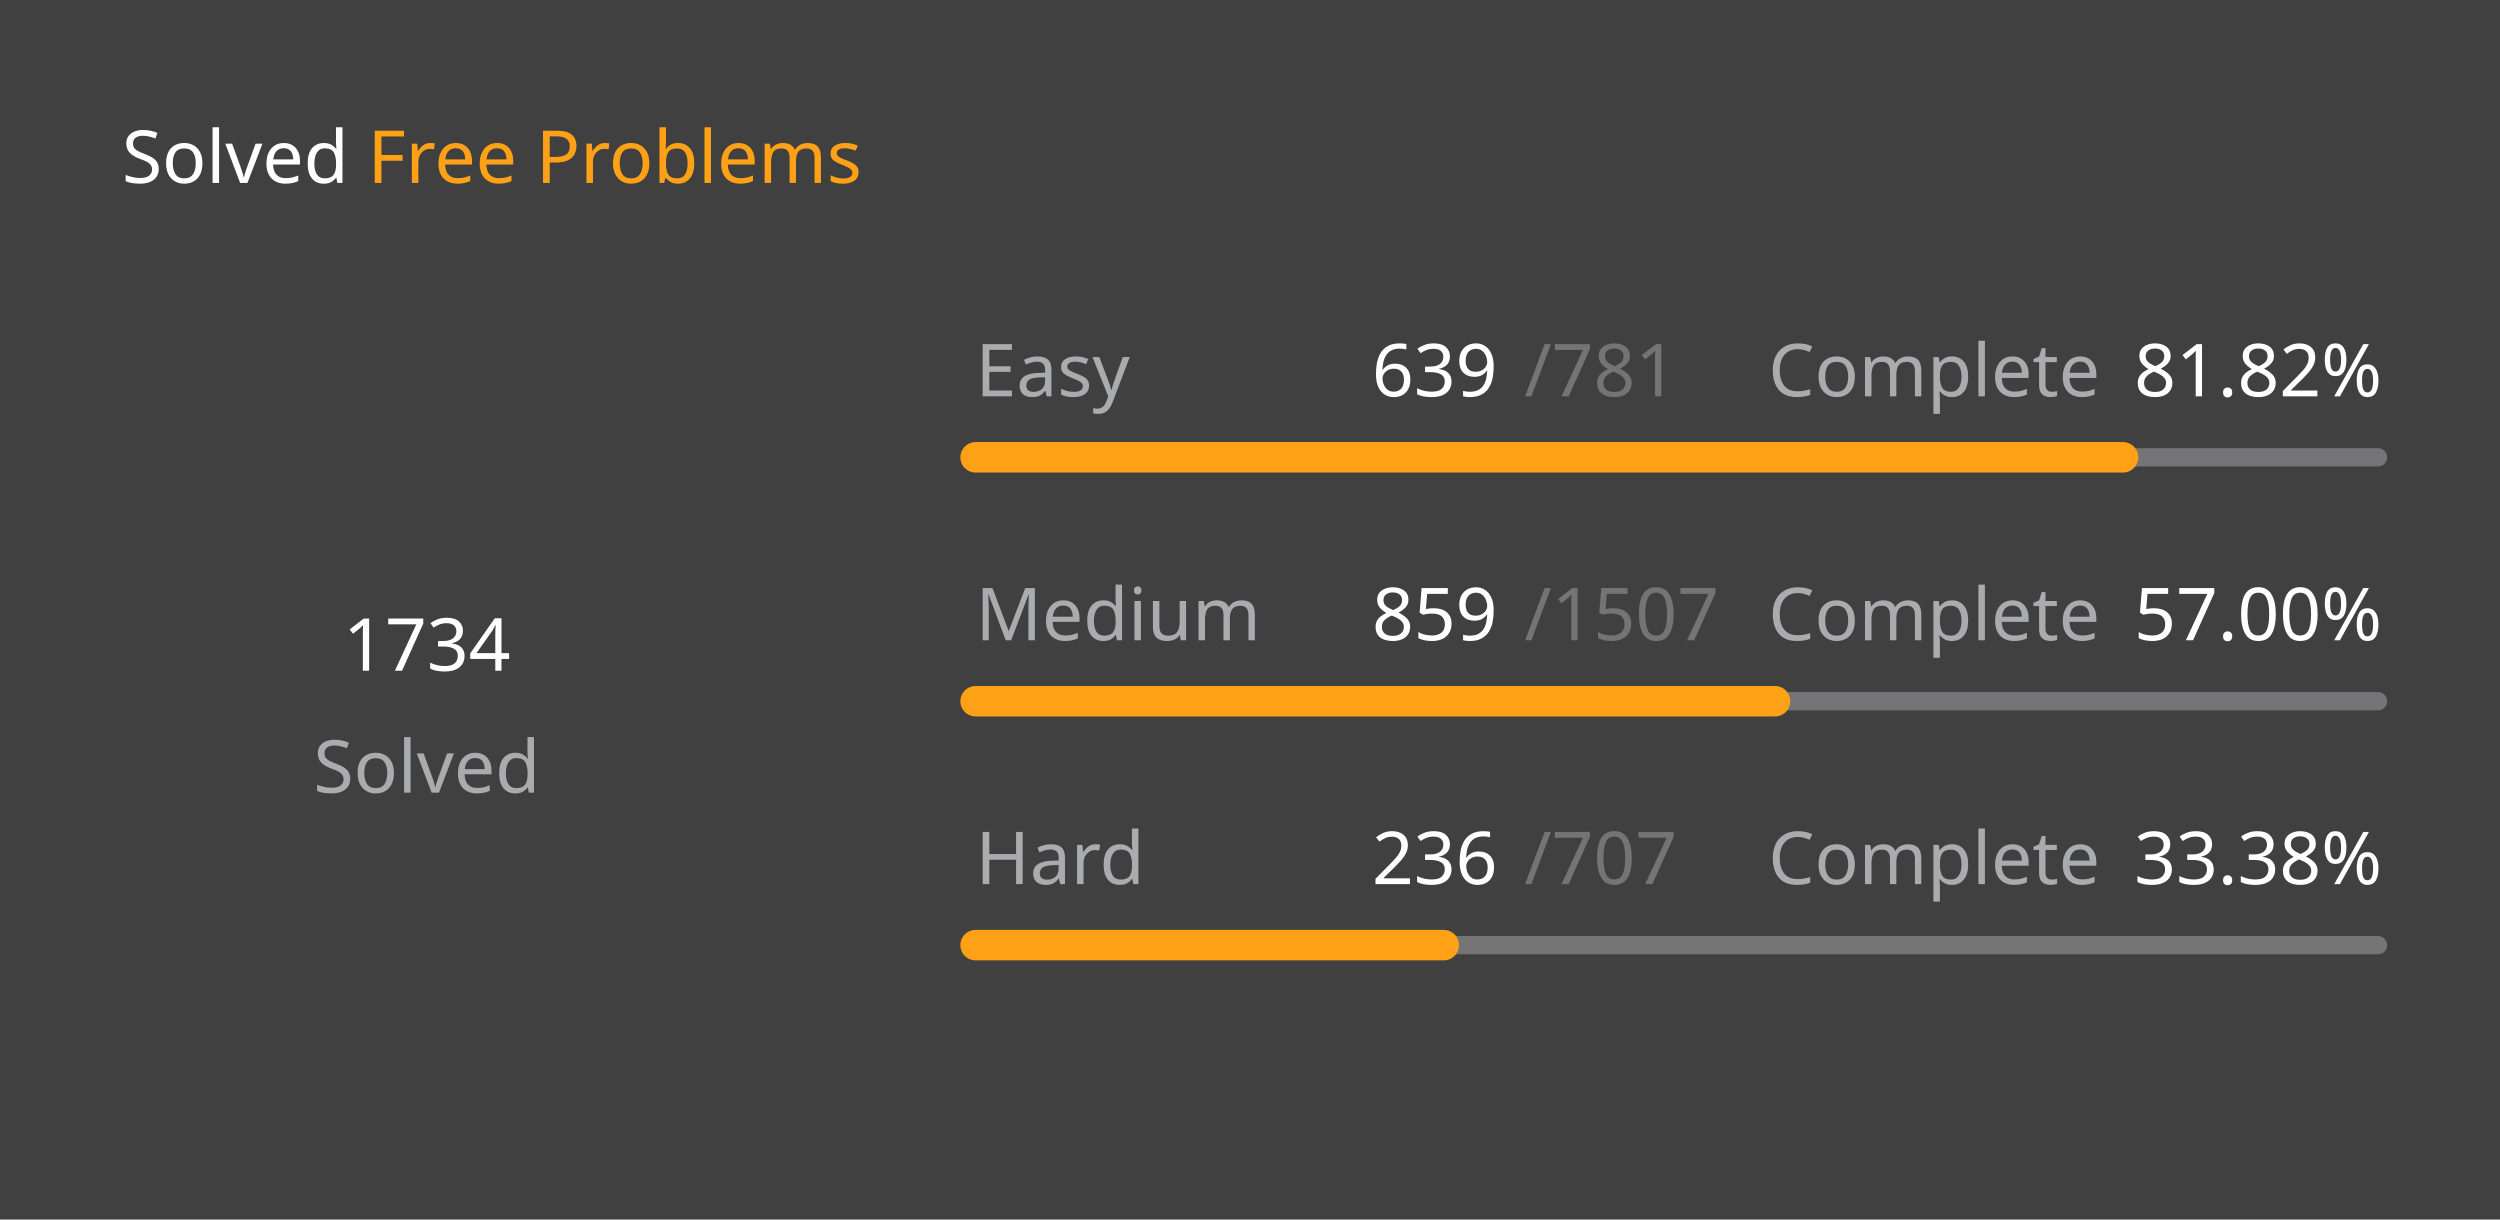
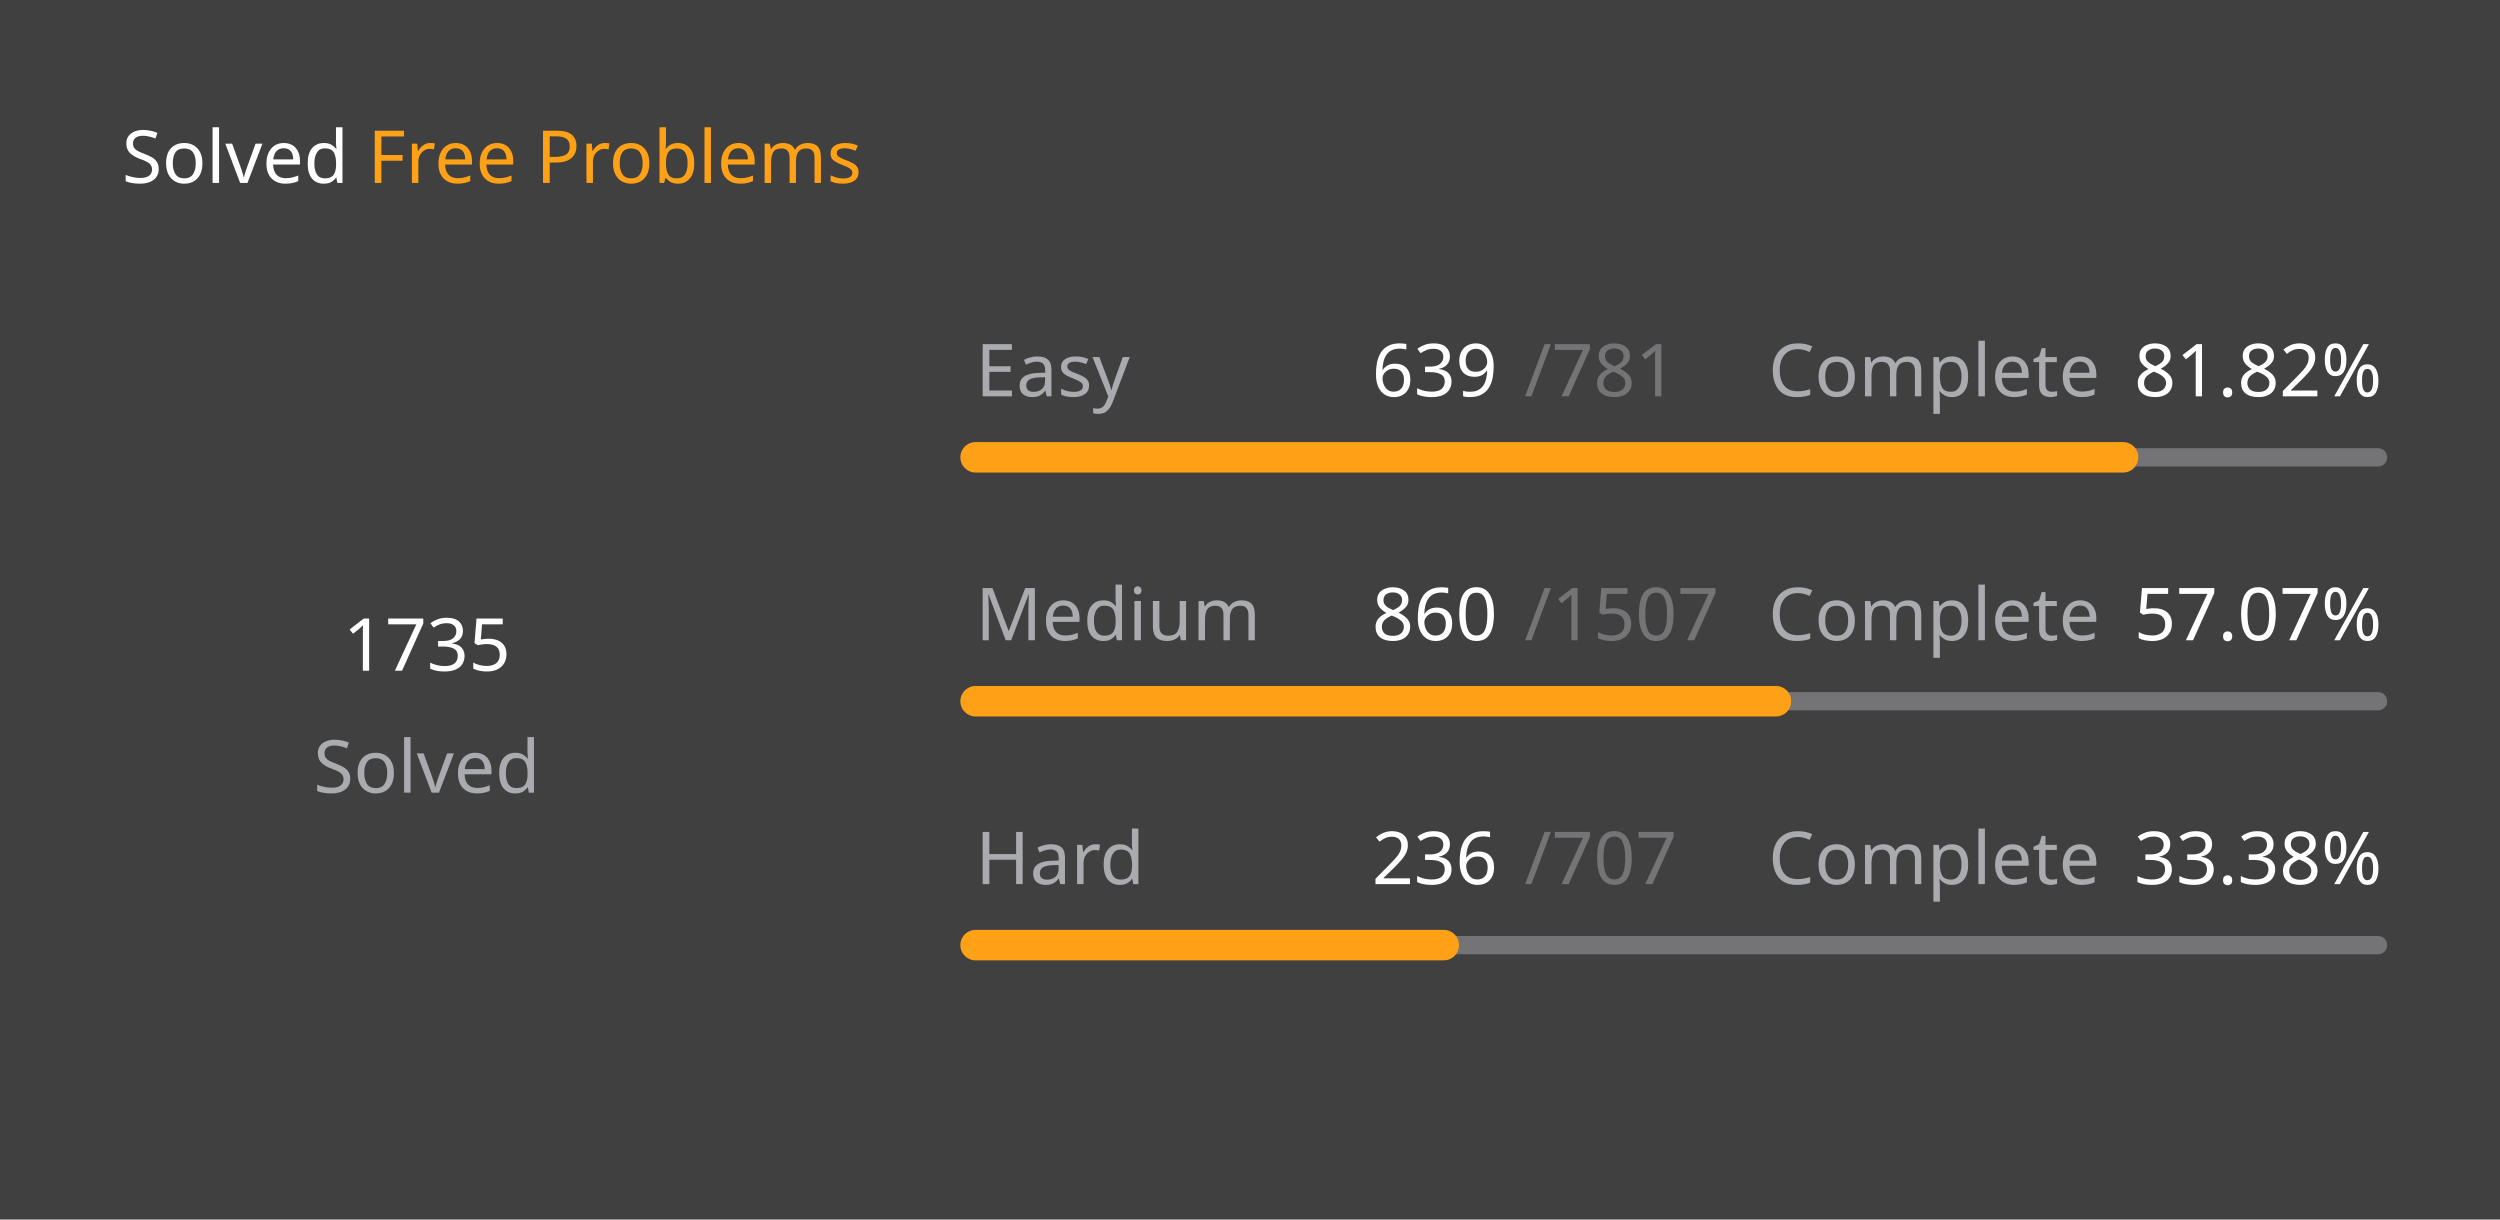
<svg xmlns="http://www.w3.org/2000/svg" version="1.1" height="200" width="410" viewBox="0 0 410 200">
  <style>*{font-family: "Segoe UI", Tahoma, Geneva, Verdana, sans-serif;}</style>
  <style>.title{font-weight: 500;font-size: 1rem;}</style>
  <style>.rotate-90{transform: rotate(-90deg);transform-origin: center;transform-box: fill-box;}</style>
  <style>.state{font-size: .75rem;}</style>
  <style>.light{color: #ffffff;fill: #ffffff;}</style>
  <style>.light-gray{color: #eff2f699;fill: #eff2f699;}</style>
  <style>.dark-gray{color: #ebebf54d;fill: #ebebf54d;}</style>
  <style>.gray{color: #747474;fill: #747474;}</style>
  <style>.orange{color: #ffa116;fill: #ffa116;}</style>
  <style>.background{color: #404040;fill: #404040;}</style>
  <rect fill="#404040" x="0" y="0" width="410" height="200" rx="0.5rem" />
  <g text-anchor="start" text-decoration="1" class="title">
    <text x="20" y="30">
      <tspan class="light">Solved</tspan>
      <tspan class="orange">Free Problems</tspan>
    </text>
  </g>
  <g class="rotate-90">
    <circle fill="none" cx="70" cy="110" r="46" stroke="#747474" stroke-width="3" stroke-linecap="round" />
-     <circle fill="none" cx="70" cy="110" r="46" stroke="#ffa116" stroke-width="5" stroke-linecap="round" stroke-dasharray="167.336 121.69" stroke-dashoffset="0" data-difficult="ALL" />
+     <circle fill="none" cx="70" cy="110" r="46" stroke="#ffa116" stroke-width="5" stroke-linecap="round" stroke-dasharray="167.433 121.594" stroke-dashoffset="0" data-difficult="ALL" />
  </g>
  <g class="state">
    <g text-anchor="middle">
-       <text x="70" y="110" class="light" font-size="1.2rem">1734</text>
+       <text x="70" y="110" class="light" font-size="1.2rem">1735</text>
      <text x="70" y="130" class="light-gray">Solved</text>
    </g>
    <g>
      <text x="160" y="65" class="light-gray">Easy</text>
      <text x="225" y="65" class="light">639</text>
      <text x="250" y="65" class="dark-gray">/781</text>
      <text x="290" y="65" class="light-gray">Complete</text>
      <text x="350" y="65" class="light">81.82%</text>
      <path d="M 160 75 L 390 75" stroke-linecap="round" stroke-linejoin="round" stroke="#ebebf54d" stroke-width="3" />
      <path d="M 160 75 L 348.182 75" stroke-linecap="round" stroke-linejoin="round" stroke="#ffa116" stroke-width="5" />
    </g>
    <g>
      <text x="160" y="105" class="light-gray">Medium</text>
-       <text x="225" y="105" class="light">859</text>
+       <text x="225" y="105" class="light">860</text>
      <text x="250" y="105" class="dark-gray">/1507</text>
      <text x="290" y="105" class="light-gray">Complete</text>
-       <text x="350" y="105" class="light">57.00%</text>
+       <text x="350" y="105" class="light">57.07%</text>
      <path d="M 160 115 L 390 115" stroke-linecap="round" stroke-linejoin="round" stroke="#ebebf54d" stroke-width="3" />
-       <path d="M 160 115 L 291.102 115" stroke-linecap="round" stroke-linejoin="round" stroke="#ffa116" stroke-width="5" />
+       <path d="M 160 115 L 291.254 115" stroke-linecap="round" stroke-linejoin="round" stroke="#ffa116" stroke-width="5" />
    </g>
    <g>
      <text x="160" y="145" class="light-gray">Hard</text>
      <text x="225" y="145" class="light">236</text>
      <text x="250" y="145" class="dark-gray">/707</text>
      <text x="290" y="145" class="light-gray">Complete</text>
      <text x="350" y="145" class="light">33.38%</text>
      <path d="M 160 155 L 390 155" stroke-linecap="round" stroke-linejoin="round" stroke="#ebebf54d" stroke-width="3" />
      <path d="M 160 155 L 236.775 155" stroke-linecap="round" stroke-linejoin="round" stroke="#ffa116" stroke-width="5" />
    </g>
  </g>
</svg>
